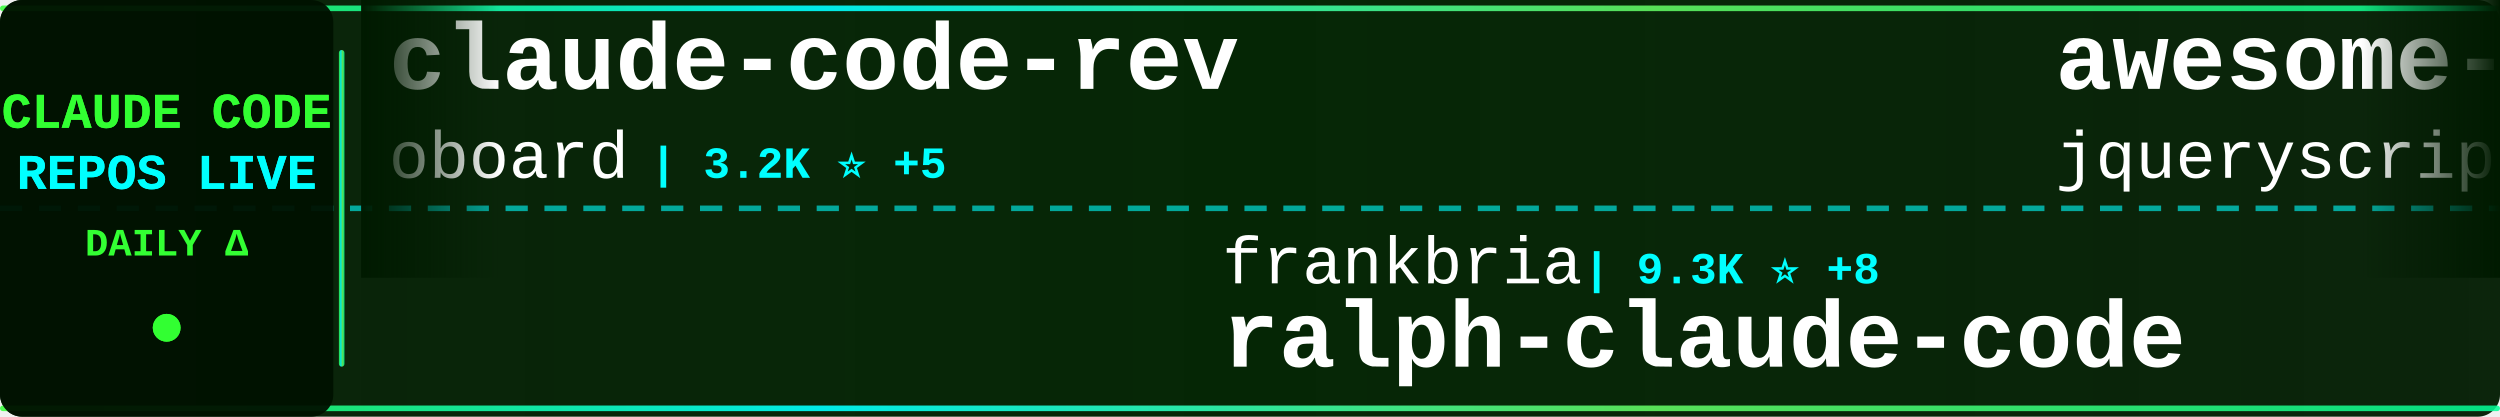
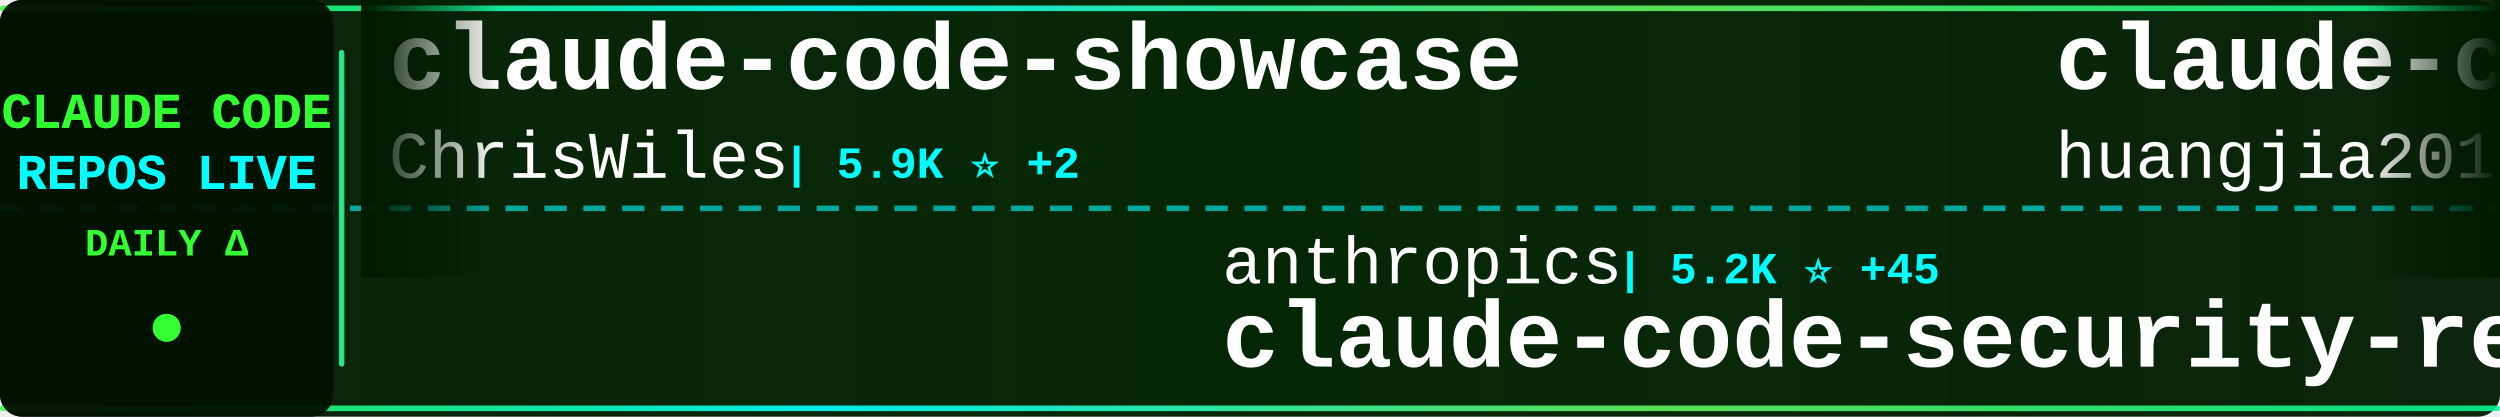
<svg xmlns="http://www.w3.org/2000/svg" width="900" height="150">
  <defs>
    <linearGradient id="tickerBg" x1="0%" y1="0%" x2="100%" y2="0%">
      <stop offset="0%" style="stop-color:#001a00;stop-opacity:0.95" />
      <stop offset="50%" style="stop-color:#002200;stop-opacity:0.98" />
      <stop offset="100%" style="stop-color:#001a00;stop-opacity:0.95" />
    </linearGradient>
    <linearGradient id="borderGrad" x1="0%" y1="0%" x2="100%" y2="0%">
      <stop offset="0%" style="stop-color:#33ff33;stop-opacity:0.85">
        <animate attributeName="stop-opacity" values="0.85;1;0.85" dur="2s" repeatCount="indefinite" />
      </stop>
      <stop offset="33%" style="stop-color:#00ffff;stop-opacity:0.9">
        <animate attributeName="stop-opacity" values="0.9;1;0.9" dur="2.2s" repeatCount="indefinite" />
      </stop>
      <stop offset="66%" style="stop-color:#66ff66;stop-opacity:0.85">
        <animate attributeName="stop-opacity" values="0.85;1;0.85" dur="1.8s" repeatCount="indefinite" />
      </stop>
      <stop offset="100%" style="stop-color:#00ff99;stop-opacity:0.85">
        <animate attributeName="stop-opacity" values="0.85;1;0.85" dur="2s" repeatCount="indefinite" />
      </stop>
    </linearGradient>
    <filter id="textGlow">
      <feGaussianBlur stdDeviation="0.1" result="coloredBlur" />
      <feMerge>
        <feMergeNode in="coloredBlur" />
        <feMergeNode in="SourceGraphic" />
      </feMerge>
    </filter>
    <filter id="metricGlow">
      <feGaussianBlur stdDeviation="0.2" result="coloredBlur" />
      <feMerge>
        <feMergeNode in="coloredBlur" />
        <feMergeNode in="SourceGraphic" />
      </feMerge>
    </filter>
    <linearGradient id="leftFade" x1="0%" y1="0%" x2="100%" y2="0%">
      <stop offset="0%" style="stop-color:#001a00;stop-opacity:1" />
      <stop offset="100%" style="stop-color:#001a00;stop-opacity:0" />
    </linearGradient>
    <linearGradient id="rightFade" x1="0%" y1="0%" x2="100%" y2="0%">
      <stop offset="0%" style="stop-color:#001a00;stop-opacity:0" />
      <stop offset="100%" style="stop-color:#001a00;stop-opacity:1" />
    </linearGradient>
  </defs>
  <rect width="900" height="150" fill="url(#tickerBg)" rx="8" />
  <rect x="0" y="2" width="900" height="2" fill="url(#borderGrad)" rx="1" />
  <rect x="0" y="146" width="900" height="2" fill="url(#borderGrad)" rx="1" />
  <line x1="0" y1="75" x2="900" y2="75" stroke="#00ffff" stroke-width="2" stroke-dasharray="8 6" opacity="0.6" />
  <rect x="0" y="0" width="120" height="150" fill="#001100" opacity="0.95" rx="8" />
  <text x="60" y="46" font-family="'Courier New', monospace" font-size="18" font-weight="bold" fill="#33ff33" text-anchor="middle" filter="url(#textGlow)">
    CLAUDE CODE
  </text>
  <text x="60" y="68" font-family="'Courier New', monospace" font-size="18" font-weight="bold" fill="#00ffff" text-anchor="middle" filter="url(#textGlow)">
    REPOS LIVE
  </text>
  <text x="60" y="92" font-family="'Courier New', monospace" font-size="14" font-weight="bold" fill="#33ff33" text-anchor="middle">
    DAILY Δ
  </text>
  <circle cx="60" cy="118" r="5" fill="#33ff33" filter="url(#metricGlow)">
    <animate attributeName="r" values="4;6;4" dur="1.5s" repeatCount="indefinite" />
    <animate attributeName="opacity" values="0.6;1;0.6" dur="1.5s" repeatCount="indefinite" />
  </circle>
  <rect x="122" y="18" width="2" height="114" fill="url(#borderGrad)" rx="1" />
  <clipPath id="tickerClip">
    <rect x="130" y="0" width="770" height="150" />
  </clipPath>
  <g clip-path="url(#tickerClip)">
    <g id="tickerItems">
      <animateTransform attributeName="transform" attributeType="XML" type="translate" from="0 0" to="-3000 0" dur="54s" repeatCount="indefinite" />
      <g transform="translate(0, 0)">
-         <text x="140" y="32" font-family="'Courier New', monospace" font-size="34" font-weight="bold" fill="#ffffff">claude-code-rev</text>
-         <text x="140" y="64" font-family="'Courier New', monospace" font-size="24" font-weight="normal" fill="#ffffff" opacity="1.0">oboard</text>
-         <text x="234" y="64" font-family="'Courier New', monospace" font-size="16" font-weight="bold" fill="#00ffff"> | 3.2K ⭐ +5</text>
+         <text x="140" y="32" font-family="'Courier New', monospace" font-size="34" font-weight="bold" fill="#ffffff">claude-code-showcase</text>
+         <text x="140" y="64" font-family="'Courier New', monospace" font-size="24" font-weight="normal" fill="#ffffff" opacity="1.0">ChrisWiles</text>
+         <text x="282" y="64" font-family="'Courier New', monospace" font-size="16" font-weight="bold" fill="#00ffff"> | 5.9K ⭐ +2</text>
      </g>
      <g transform="translate(300, 0)">
+         <text x="140" y="102" font-family="'Courier New', monospace" font-size="24" font-weight="normal" fill="#ffffff" opacity="1.0">anthropics</text>
+         <text x="282" y="102" font-family="'Courier New', monospace" font-size="16" font-weight="bold" fill="#00ffff"> | 5.2K ⭐ +45</text>
+         <text x="140" y="132" font-family="'Courier New', monospace" font-size="34" font-weight="bold" fill="#ffffff">claude-code-security-rev...</text>
+       </g>
+       <g transform="translate(600, 0)">
+         <text x="140" y="32" font-family="'Courier New', monospace" font-size="34" font-weight="bold" fill="#ffffff">claude-code-engineering</text>
+         <text x="140" y="64" font-family="'Courier New', monospace" font-size="24" font-weight="normal" fill="#ffffff" opacity="1.0">huangjia2019</text>
+         <text x="306" y="64" font-family="'Courier New', monospace" font-size="16" font-weight="bold" fill="#00ffff"> | 816 ⭐ +9</text>
+       </g>
+       <g transform="translate(900, 0)">
+         <text x="140" y="102" font-family="'Courier New', monospace" font-size="24" font-weight="normal" fill="#ffffff" opacity="1.0">hangsman</text>
+         <text x="258" y="102" font-family="'Courier New', monospace" font-size="16" font-weight="bold" fill="#00ffff"> | 784 ⭐</text>
+         <text x="140" y="132" font-family="'Courier New', monospace" font-size="34" font-weight="bold" fill="#ffffff">claude-code-source</text>
+       </g>
+       <g transform="translate(1200, 0)">
+         <text x="140" y="32" font-family="'Courier New', monospace" font-size="34" font-weight="bold" fill="#ffffff">Claude-Code</text>
+         <text x="140" y="64" font-family="'Courier New', monospace" font-size="24" font-weight="normal" fill="#ffffff" opacity="1.0">pengchengneo</text>
+         <text x="306" y="64" font-family="'Courier New', monospace" font-size="16" font-weight="bold" fill="#00ffff"> | 1.5K ⭐ +9</text>
+       </g>
+       <g transform="translate(1500, 0)">
+         <text x="140" y="102" font-family="'Courier New', monospace" font-size="24" font-weight="normal" fill="#ffffff" opacity="1.0">Windy3f3f3f3f</text>
+         <text x="318" y="102" font-family="'Courier New', monospace" font-size="16" font-weight="bold" fill="#00ffff"> | 1.4K ⭐ +4</text>
+         <text x="140" y="132" font-family="'Courier New', monospace" font-size="34" font-weight="bold" fill="#ffffff">claude-code-from-scratch</text>
+       </g>
+       <g transform="translate(1800, 0)">
+         <text x="140" y="32" font-family="'Courier New', monospace" font-size="34" font-weight="bold" fill="#ffffff">claude-code-guide</text>
+         <text x="140" y="64" font-family="'Courier New', monospace" font-size="24" font-weight="normal" fill="#ffffff" opacity="1.0">zebbern</text>
+         <text x="246" y="64" font-family="'Courier New', monospace" font-size="16" font-weight="bold" fill="#00ffff"> | 4.3K ⭐ +24</text>
+       </g>
+       <g transform="translate(2100, 0)">
        <text x="140" y="102" font-family="'Courier New', monospace" font-size="24" font-weight="normal" fill="#ffffff" opacity="1.0">frankbria</text>
-         <text x="270" y="102" font-family="'Courier New', monospace" font-size="16" font-weight="bold" fill="#00ffff"> | 9.3K ⭐ +8</text>
+         <text x="270" y="102" font-family="'Courier New', monospace" font-size="16" font-weight="bold" fill="#00ffff"> | 9.3K ⭐ +12</text>
        <text x="140" y="132" font-family="'Courier New', monospace" font-size="34" font-weight="bold" fill="#ffffff">ralph-claude-code</text>
      </g>
-       <g transform="translate(600, 0)">
-         <text x="140" y="32" font-family="'Courier New', monospace" font-size="34" font-weight="bold" fill="#ffffff">awesome-claude-code</text>
-         <text x="140" y="64" font-family="'Courier New', monospace" font-size="24" font-weight="normal" fill="#ffffff" opacity="1.0">jqueryscript</text>
-         <text x="306" y="64" font-family="'Courier New', monospace" font-size="16" font-weight="bold" fill="#00ffff"> | 416 ⭐ +2</text>
-       </g>
-       <g transform="translate(900, 0)">
-         <text x="140" y="102" font-family="'Courier New', monospace" font-size="24" font-weight="normal" fill="#ffffff" opacity="1.0">asgeirtj</text>
-         <text x="258" y="102" font-family="'Courier New', monospace" font-size="16" font-weight="bold" fill="#00ffff"> | 41.5K ⭐ +80</text>
-         <text x="140" y="132" font-family="'Courier New', monospace" font-size="34" font-weight="bold" fill="#ffffff">system_prompts_leaks</text>
-       </g>
-       <g transform="translate(1200, 0)">
-         <text x="140" y="32" font-family="'Courier New', monospace" font-size="34" font-weight="bold" fill="#ffffff">claude-code-proxy</text>
-         <text x="140" y="64" font-family="'Courier New', monospace" font-size="24" font-weight="normal" fill="#ffffff" opacity="1.0">1rgs</text>
-         <text x="210" y="64" font-family="'Courier New', monospace" font-size="16" font-weight="bold" fill="#00ffff"> | 3.6K ⭐</text>
-       </g>
-       <g transform="translate(1500, 0)">
-         <text x="140" y="102" font-family="'Courier New', monospace" font-size="24" font-weight="normal" fill="#ffffff" opacity="1.0">diet103</text>
-         <text x="246" y="102" font-family="'Courier New', monospace" font-size="16" font-weight="bold" fill="#00ffff"> | 9.7K ⭐ +3</text>
-         <text x="140" y="132" font-family="'Courier New', monospace" font-size="34" font-weight="bold" fill="#ffffff">claude-code-infrastructu...</text>
-       </g>
-       <g transform="translate(1800, 0)">
-         <text x="140" y="32" font-family="'Courier New', monospace" font-size="34" font-weight="bold" fill="#ffffff">Claude-Code-Game-Studios</text>
-         <text x="140" y="64" font-family="'Courier New', monospace" font-size="24" font-weight="normal" fill="#ffffff" opacity="1.0">Donchitos</text>
-         <text x="270" y="64" font-family="'Courier New', monospace" font-size="16" font-weight="bold" fill="#00ffff"> | 21.3K ⭐ +94</text>
-       </g>
-       <g transform="translate(2100, 0)">
-         <text x="140" y="102" font-family="'Courier New', monospace" font-size="24" font-weight="normal" fill="#ffffff" opacity="1.0">Alishahryar1</text>
-         <text x="306" y="102" font-family="'Courier New', monospace" font-size="16" font-weight="bold" fill="#00ffff"> | 33.5K ⭐ +216</text>
-         <text x="140" y="132" font-family="'Courier New', monospace" font-size="34" font-weight="bold" fill="#ffffff">free-claude-code</text>
-       </g>
      <g transform="translate(2400, 0)">
-         <text x="140" y="32" font-family="'Courier New', monospace" font-size="34" font-weight="bold" fill="#ffffff">claude-code-my-workflow</text>
-         <text x="140" y="64" font-family="'Courier New', monospace" font-size="24" font-weight="normal" fill="#ffffff" opacity="1.0">pedrohcgs</text>
-         <text x="270" y="64" font-family="'Courier New', monospace" font-size="16" font-weight="bold" fill="#00ffff"> | 1.2K ⭐ +7</text>
+         <text x="140" y="32" font-family="'Courier New', monospace" font-size="34" font-weight="bold" fill="#ffffff">claude-code-sourcemap</text>
+         <text x="140" y="64" font-family="'Courier New', monospace" font-size="24" font-weight="normal" fill="#ffffff" opacity="1.0">Hyper66666</text>
+         <text x="282" y="64" font-family="'Courier New', monospace" font-size="16" font-weight="bold" fill="#00ffff"> | 215 ⭐</text>
      </g>
      <g transform="translate(2700, 0)">
-         <text x="140" y="102" font-family="'Courier New', monospace" font-size="24" font-weight="normal" fill="#ffffff" opacity="1.0">Pimzino</text>
-         <text x="246" y="102" font-family="'Courier New', monospace" font-size="16" font-weight="bold" fill="#00ffff"> | 3.8K ⭐</text>
-         <text x="140" y="132" font-family="'Courier New', monospace" font-size="34" font-weight="bold" fill="#ffffff">claude-code-spec-workflo...</text>
+         <text x="140" y="102" font-family="'Courier New', monospace" font-size="24" font-weight="normal" fill="#ffffff" opacity="1.0">ChinaSiro</text>
+         <text x="270" y="102" font-family="'Courier New', monospace" font-size="16" font-weight="bold" fill="#00ffff"> | 9.4K ⭐ +9</text>
+         <text x="140" y="132" font-family="'Courier New', monospace" font-size="34" font-weight="bold" fill="#ffffff">claude-code-sourcemap</text>
      </g>
      <g transform="translate(3000, 0)">
-         <text x="140" y="32" font-family="'Courier New', monospace" font-size="34" font-weight="bold" fill="#ffffff">claude-code-rev</text>
-         <text x="140" y="64" font-family="'Courier New', monospace" font-size="24" font-weight="normal" fill="#ffffff" opacity="1.0">oboard</text>
-         <text x="234" y="64" font-family="'Courier New', monospace" font-size="16" font-weight="bold" fill="#00ffff"> | 3.2K ⭐ +5</text>
+         <text x="140" y="32" font-family="'Courier New', monospace" font-size="34" font-weight="bold" fill="#ffffff">claude-code-showcase</text>
+         <text x="140" y="64" font-family="'Courier New', monospace" font-size="24" font-weight="normal" fill="#ffffff" opacity="1.0">ChrisWiles</text>
+         <text x="282" y="64" font-family="'Courier New', monospace" font-size="16" font-weight="bold" fill="#00ffff"> | 5.9K ⭐ +2</text>
      </g>
      <g transform="translate(3300, 0)">
-         <text x="140" y="102" font-family="'Courier New', monospace" font-size="24" font-weight="normal" fill="#ffffff" opacity="1.0">frankbria</text>
-         <text x="270" y="102" font-family="'Courier New', monospace" font-size="16" font-weight="bold" fill="#00ffff"> | 9.3K ⭐ +8</text>
-         <text x="140" y="132" font-family="'Courier New', monospace" font-size="34" font-weight="bold" fill="#ffffff">ralph-claude-code</text>
+         <text x="140" y="102" font-family="'Courier New', monospace" font-size="24" font-weight="normal" fill="#ffffff" opacity="1.0">anthropics</text>
+         <text x="282" y="102" font-family="'Courier New', monospace" font-size="16" font-weight="bold" fill="#00ffff"> | 5.2K ⭐ +45</text>
+         <text x="140" y="132" font-family="'Courier New', monospace" font-size="34" font-weight="bold" fill="#ffffff">claude-code-security-rev...</text>
      </g>
      <g transform="translate(3600, 0)">
-         <text x="140" y="32" font-family="'Courier New', monospace" font-size="34" font-weight="bold" fill="#ffffff">awesome-claude-code</text>
-         <text x="140" y="64" font-family="'Courier New', monospace" font-size="24" font-weight="normal" fill="#ffffff" opacity="1.0">jqueryscript</text>
-         <text x="306" y="64" font-family="'Courier New', monospace" font-size="16" font-weight="bold" fill="#00ffff"> | 416 ⭐ +2</text>
+         <text x="140" y="32" font-family="'Courier New', monospace" font-size="34" font-weight="bold" fill="#ffffff">claude-code-engineering</text>
+         <text x="140" y="64" font-family="'Courier New', monospace" font-size="24" font-weight="normal" fill="#ffffff" opacity="1.0">huangjia2019</text>
+         <text x="306" y="64" font-family="'Courier New', monospace" font-size="16" font-weight="bold" fill="#00ffff"> | 816 ⭐ +9</text>
      </g>
      <g transform="translate(3900, 0)">
-         <text x="140" y="102" font-family="'Courier New', monospace" font-size="24" font-weight="normal" fill="#ffffff" opacity="1.0">asgeirtj</text>
-         <text x="258" y="102" font-family="'Courier New', monospace" font-size="16" font-weight="bold" fill="#00ffff"> | 41.5K ⭐ +80</text>
-         <text x="140" y="132" font-family="'Courier New', monospace" font-size="34" font-weight="bold" fill="#ffffff">system_prompts_leaks</text>
+         <text x="140" y="102" font-family="'Courier New', monospace" font-size="24" font-weight="normal" fill="#ffffff" opacity="1.0">hangsman</text>
+         <text x="258" y="102" font-family="'Courier New', monospace" font-size="16" font-weight="bold" fill="#00ffff"> | 784 ⭐</text>
+         <text x="140" y="132" font-family="'Courier New', monospace" font-size="34" font-weight="bold" fill="#ffffff">claude-code-source</text>
      </g>
    </g>
  </g>
  <rect x="130" y="0" width="50" height="100" fill="url(#leftFade)" />
  <rect x="850" y="0" width="50" height="100" fill="url(#rightFade)" />
</svg>
